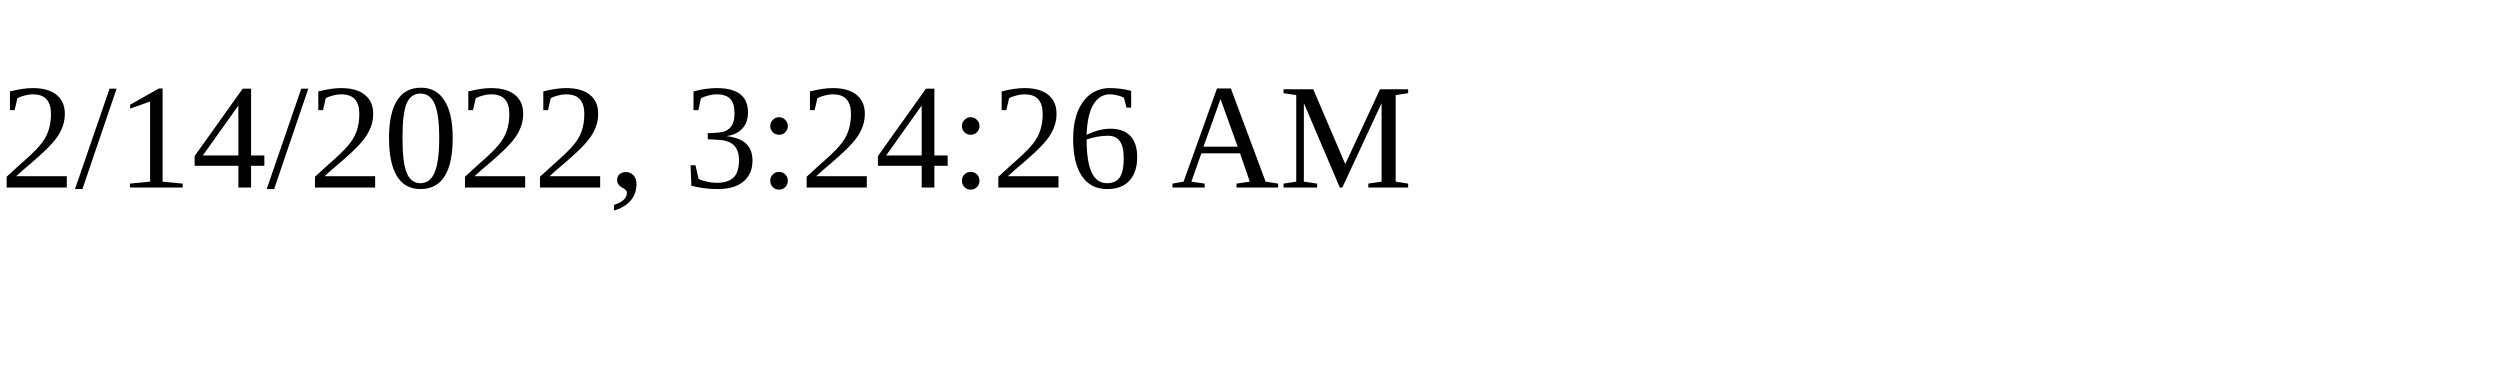
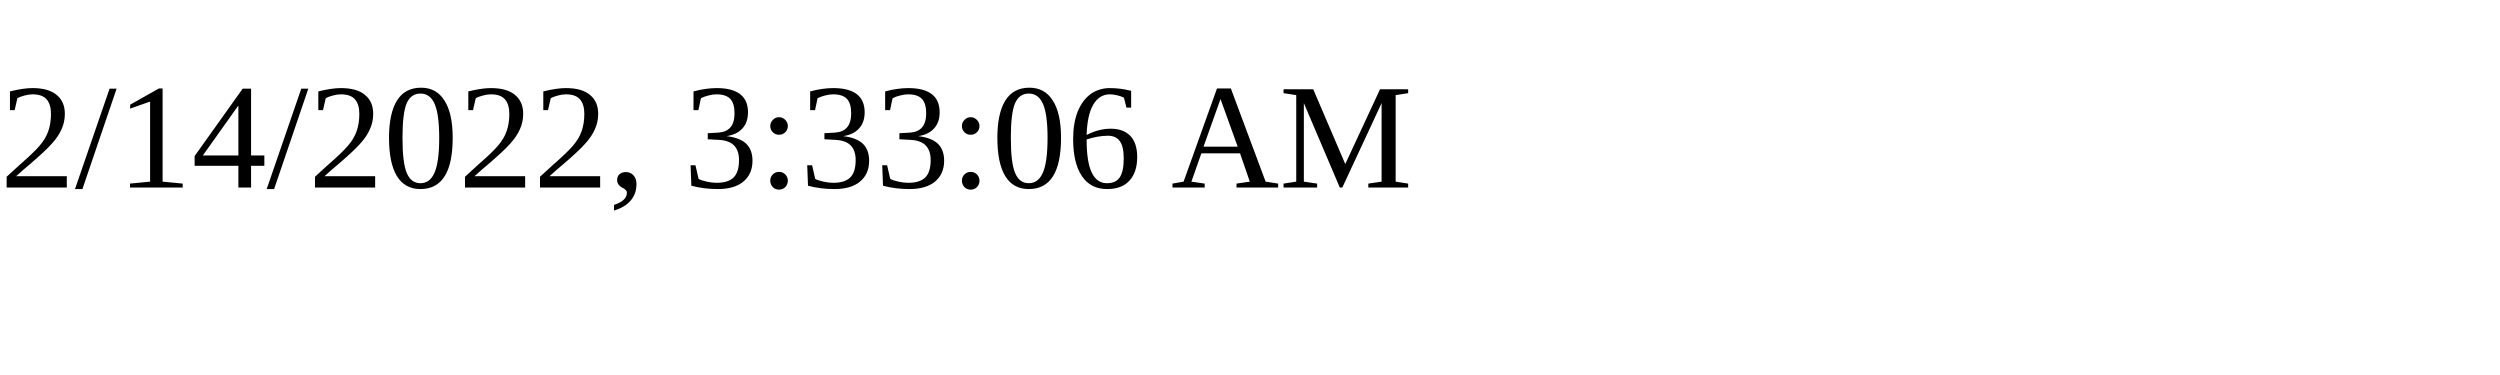
<svg xmlns="http://www.w3.org/2000/svg" height="30" width="200">
-   <text x="0" y="15">2/14/2022, 3:24:26 AM</text>
+   <text x="0" y="15">2/14/2022, 3:33:06 AM</text>
</svg>
